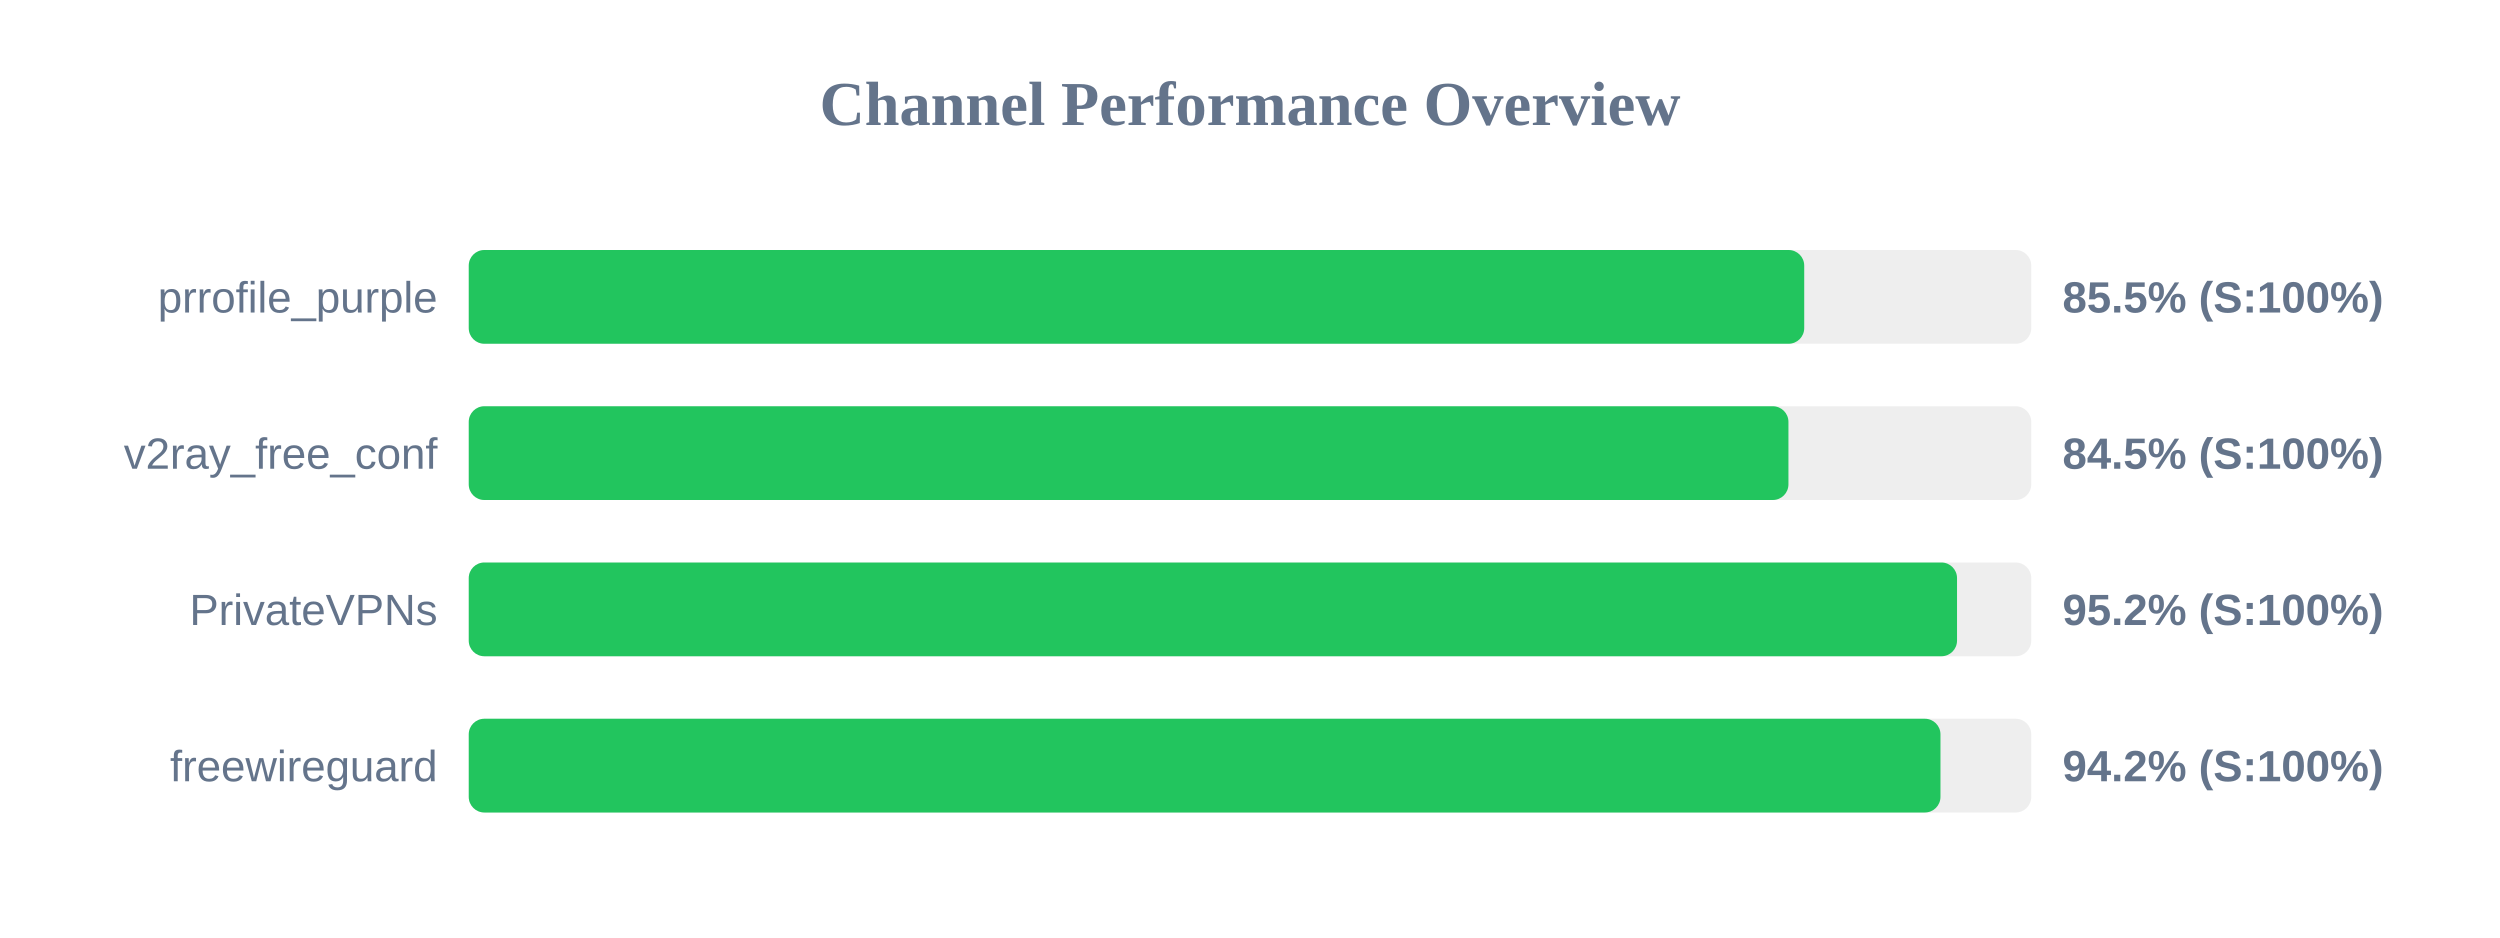
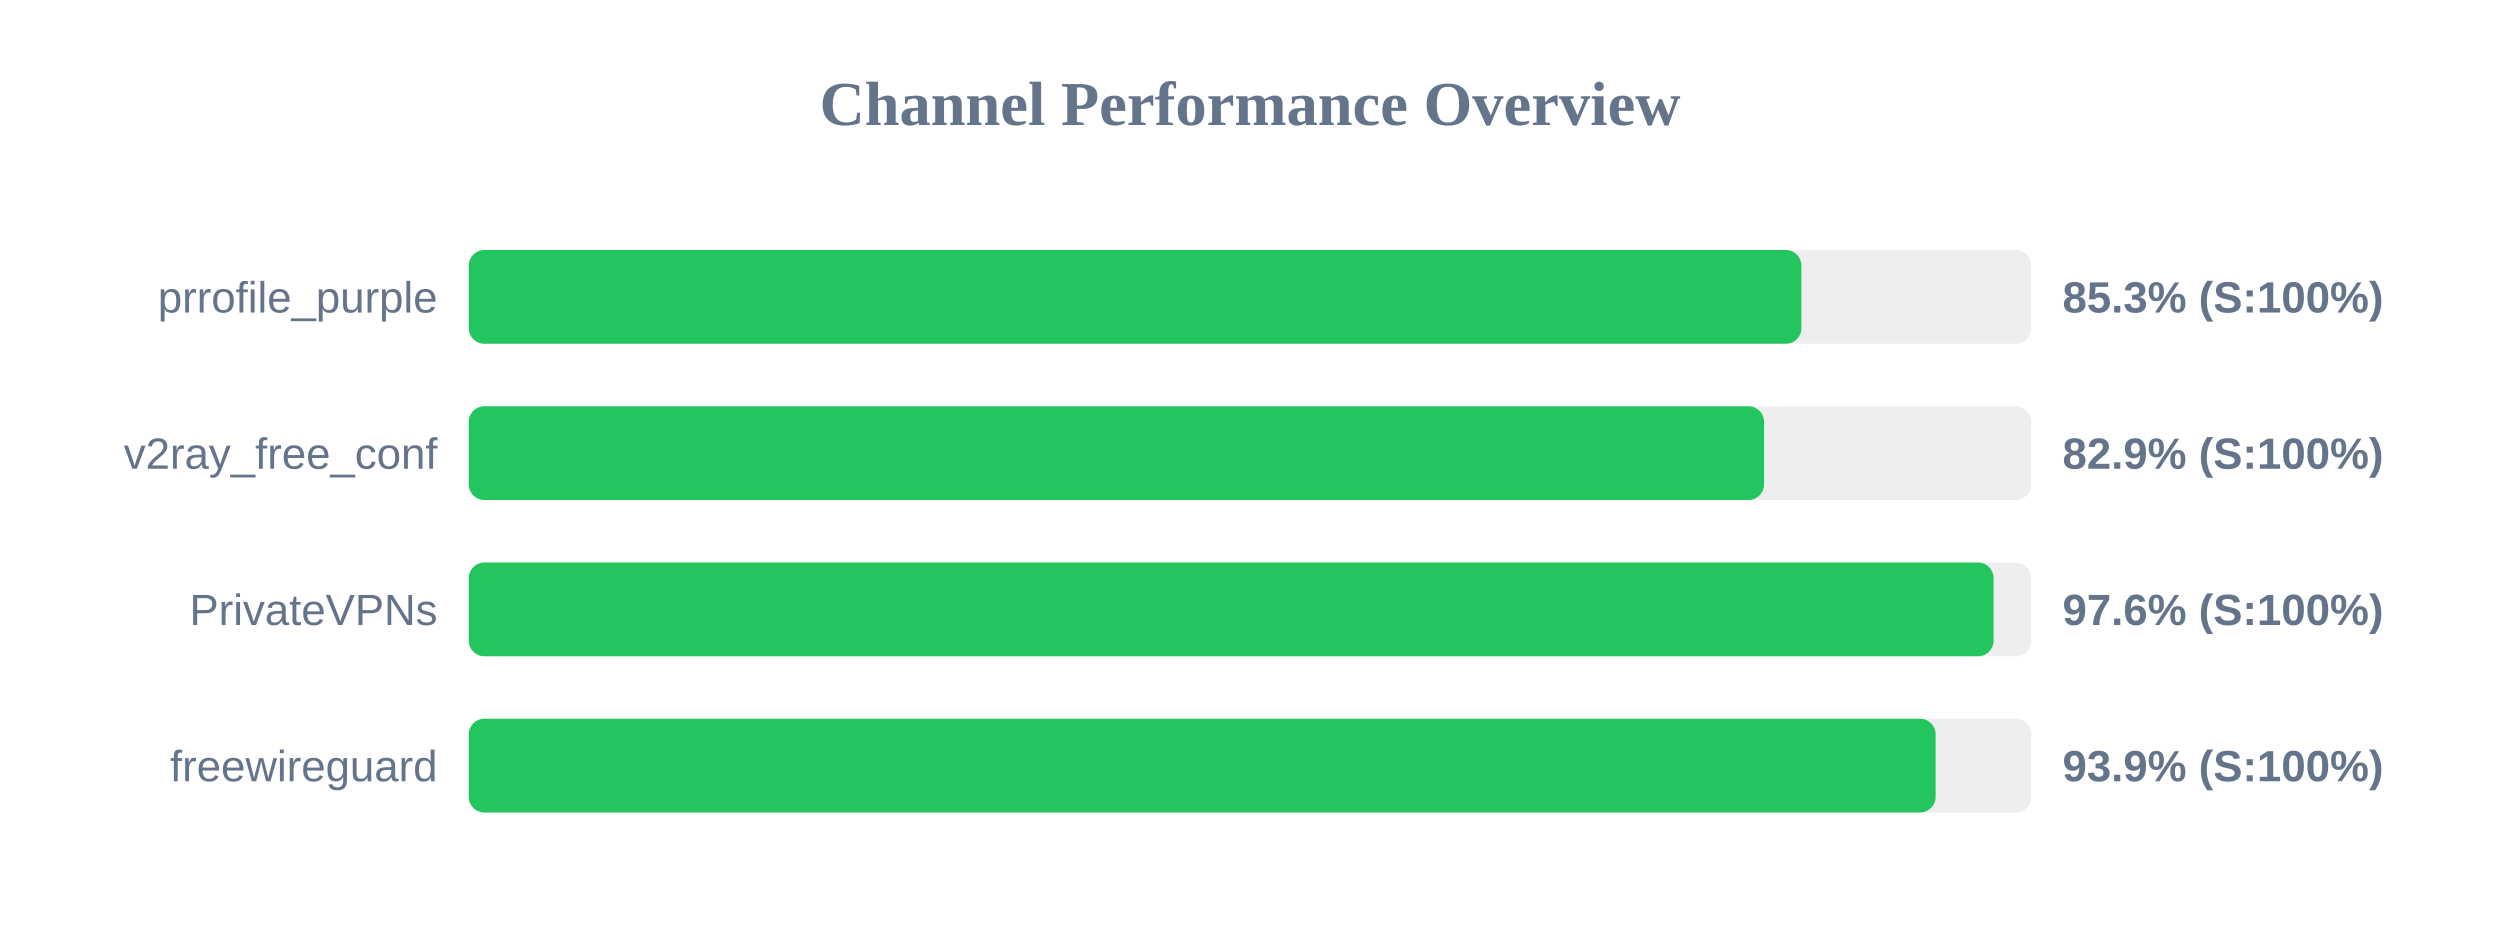
<svg xmlns="http://www.w3.org/2000/svg" width="800" height="300" version="1.1">
  <style>
        .row { font: 14px Arial; fill: #64748b; }
        .score { font: bold 14px Arial; fill: #64748b; }
    </style>
  <text x="400" y="40" text-anchor="middle" font-size="20px" font-weight="bold" fill="#64748b">Channel Performance Overview</text>
  <rect x="150" y="80" width="500" height="30" fill="#eee" rx="5" />
-   <rect x="150" y="80" width="427.35" height="30" fill="#22c55e" rx="5" />
+   <rect x="150" y="80" width="426.45" height="30" fill="#22c55e" rx="5" />
  <text x="140" y="100" text-anchor="end" class="row">prrofile_purple</text>
-   <text x="660" y="100" text-anchor="start" class="score">85.5% (S:100%)</text>
+   <text x="660" y="100" text-anchor="start" class="score">85.3% (S:100%)</text>
  <rect x="150" y="130" width="500" height="30" fill="#eee" rx="5" />
-   <rect x="150" y="130" width="422.3" height="30" fill="#22c55e" rx="5" />
+   <rect x="150" y="130" width="414.5" height="30" fill="#22c55e" rx="5" />
  <text x="140" y="150" text-anchor="end" class="row">v2ray_free_conf</text>
-   <text x="660" y="150" text-anchor="start" class="score">84.5% (S:100%)</text>
+   <text x="660" y="150" text-anchor="start" class="score">82.9% (S:100%)</text>
  <rect x="150" y="180" width="500" height="30" fill="#eee" rx="5" />
-   <rect x="150" y="180" width="476.25" height="30" fill="#22c55e" rx="5" />
+   <rect x="150" y="180" width="487.95" height="30" fill="#22c55e" rx="5" />
  <text x="140" y="200" text-anchor="end" class="row">PrivateVPNs</text>
-   <text x="660" y="200" text-anchor="start" class="score">95.2% (S:100%)</text>
+   <text x="660" y="200" text-anchor="start" class="score">97.6% (S:100%)</text>
  <rect x="150" y="230" width="500" height="30" fill="#eee" rx="5" />
-   <rect x="150" y="230" width="470.95" height="30" fill="#22c55e" rx="5" />
+   <rect x="150" y="230" width="469.4" height="30" fill="#22c55e" rx="5" />
  <text x="140" y="250" text-anchor="end" class="row">freewireguard</text>
-   <text x="660" y="250" text-anchor="start" class="score">94.2% (S:100%)</text>
+   <text x="660" y="250" text-anchor="start" class="score">93.9% (S:100%)</text>
</svg>
